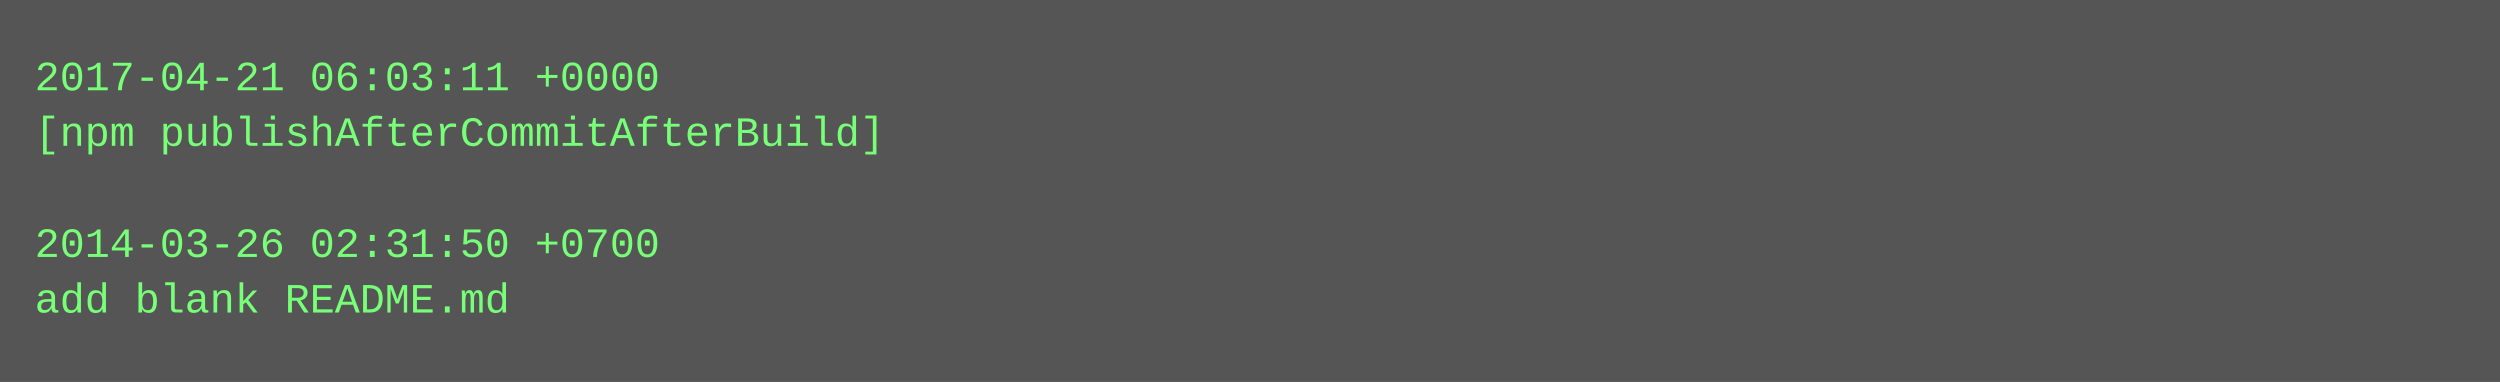
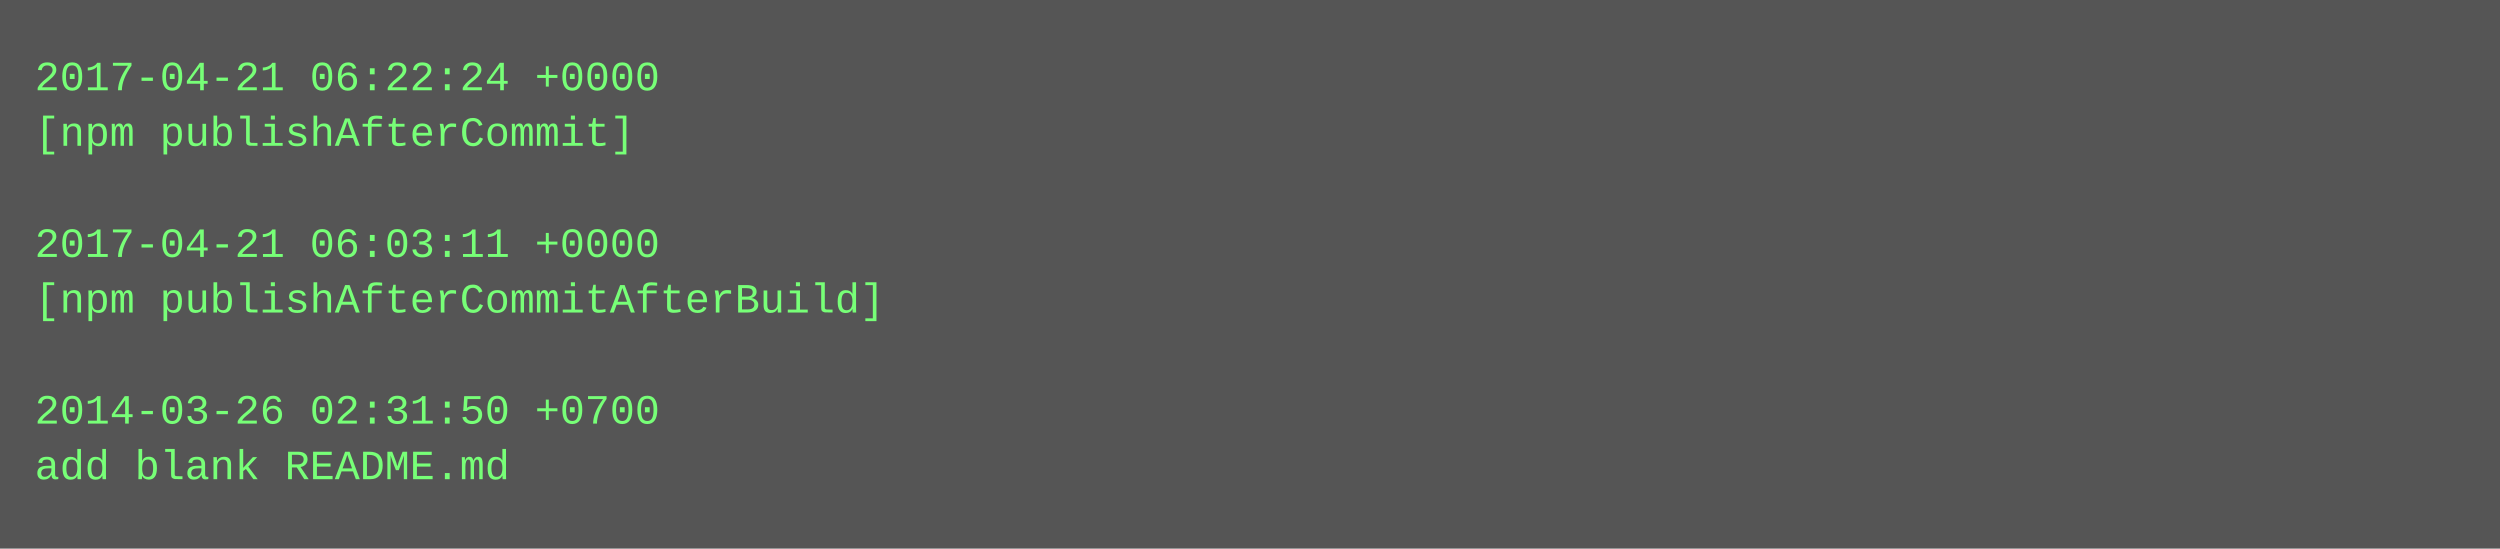
- <svg xmlns="http://www.w3.org/2000/svg" height="110" width="720">
-   <rect height="110" fill="#555" width="720" />
+ <svg xmlns="http://www.w3.org/2000/svg" height="158" width="720">
+   <rect height="158" fill="#555" width="720" />
  <text fill="#7f7" font-family="Courier New" font-size="12" xml:space="preserve">
-     <tspan x="10" y="26">2017-04-21 06:03:11 +0000</tspan>
-     <tspan x="10" y="42">[npm publishAfterCommitAfterBuild]</tspan>
+     <tspan x="10" y="26">2017-04-21 06:22:24 +0000</tspan>
+     <tspan x="10" y="42">[npm publishAfterCommit]</tspan>
    <tspan x="10" y="58" />
-     <tspan x="10" y="74">2014-03-26 02:31:50 +0700</tspan>
-     <tspan x="10" y="90">add blank README.md</tspan>
+     <tspan x="10" y="74">2017-04-21 06:03:11 +0000</tspan>
+     <tspan x="10" y="90">[npm publishAfterCommitAfterBuild]</tspan>
+     <tspan x="10" y="106" />
+     <tspan x="10" y="122">2014-03-26 02:31:50 +0700</tspan>
+     <tspan x="10" y="138">add blank README.md</tspan>
  </text>
</svg>
